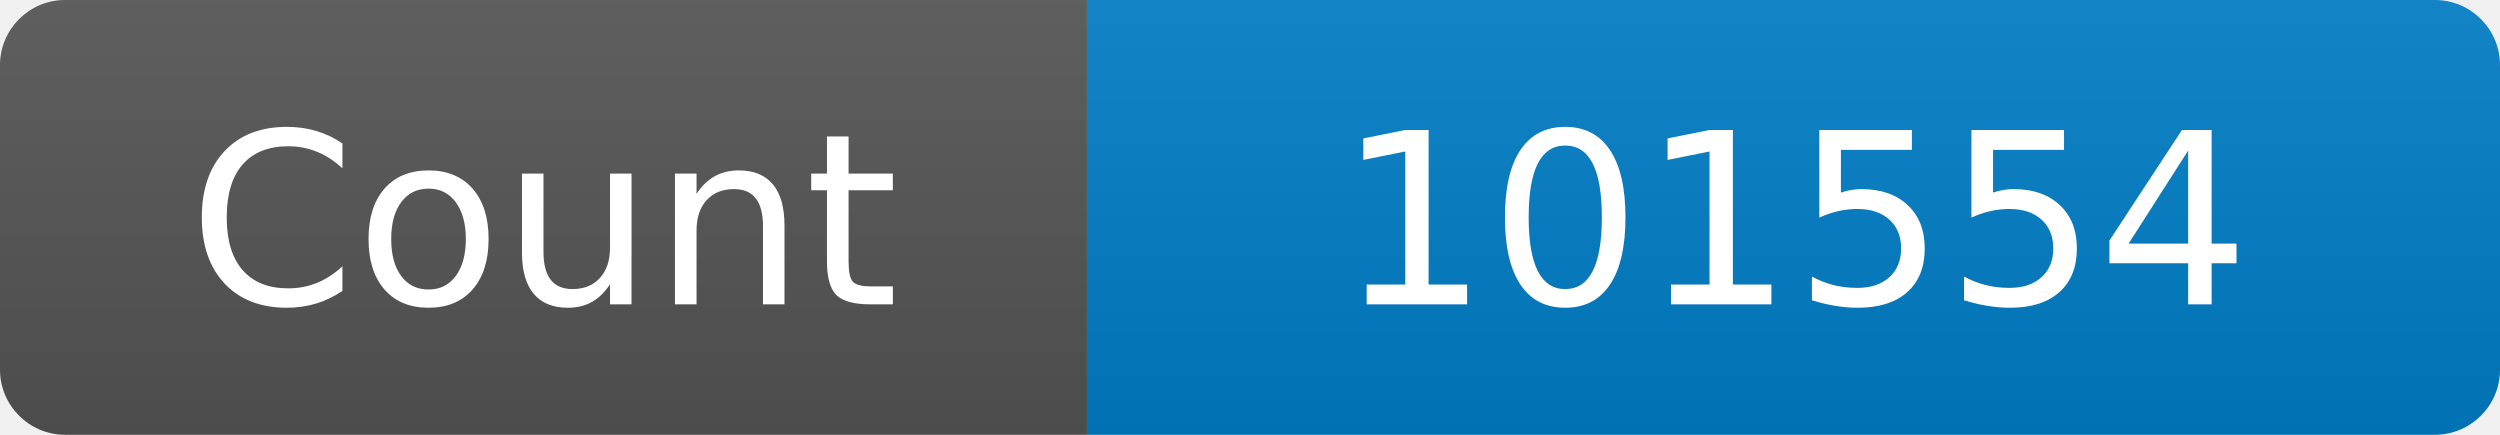
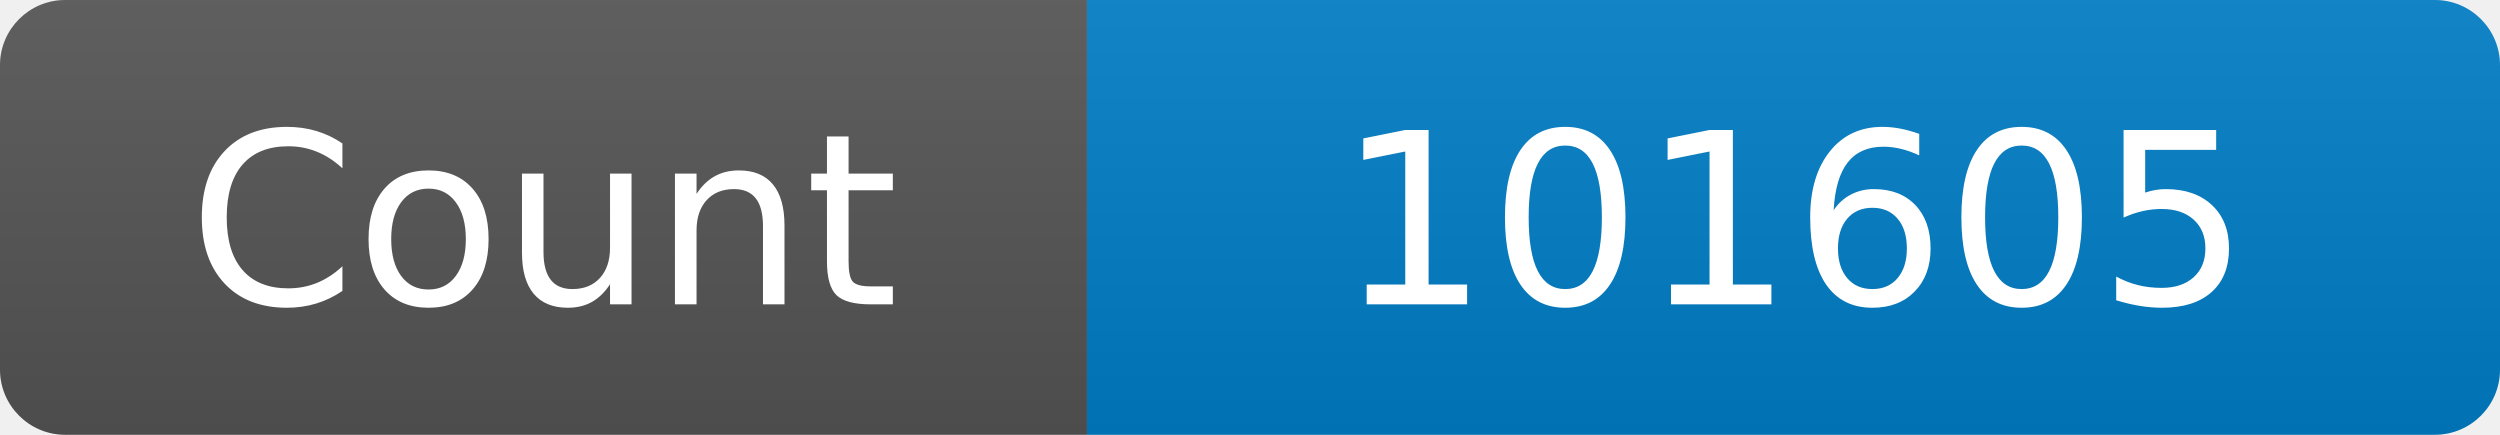
<svg xmlns="http://www.w3.org/2000/svg" width="115" height="20" role="img" aria-label="Maintained?: yes">
  <linearGradient id="s" x2="0" y2="100%">
    <stop offset="0" stop-color="#bbb" stop-opacity=".1" />
    <stop offset="1" stop-opacity=".1" />
  </linearGradient>
  <clipPath id="r">
    <rect width="115" height="20" rx="3" fill="#fff" />
  </clipPath>
  <g clip-path="url(#r)">
    <rect width="50" height="20" fill="#555" />
    <rect x="50" width="160" height="20" fill="#007ec6" />
    <rect width="115" height="20" fill="url(#s)" />
  </g>
  <g fill="#fff" text-anchor="middle" font-family="Verdana,Geneva,DejaVu Sans,sans-serif" font-size="110">
    <text x="250" y="140" transform="scale(.1)" fill="#fff">Count</text>
-     <text x="825" y="140" transform="scale(.1)" fill="#fff">101554</text>
+     <text x="825" y="140" transform="scale(.1)" fill="#fff">101605</text>
  </g>
</svg>
